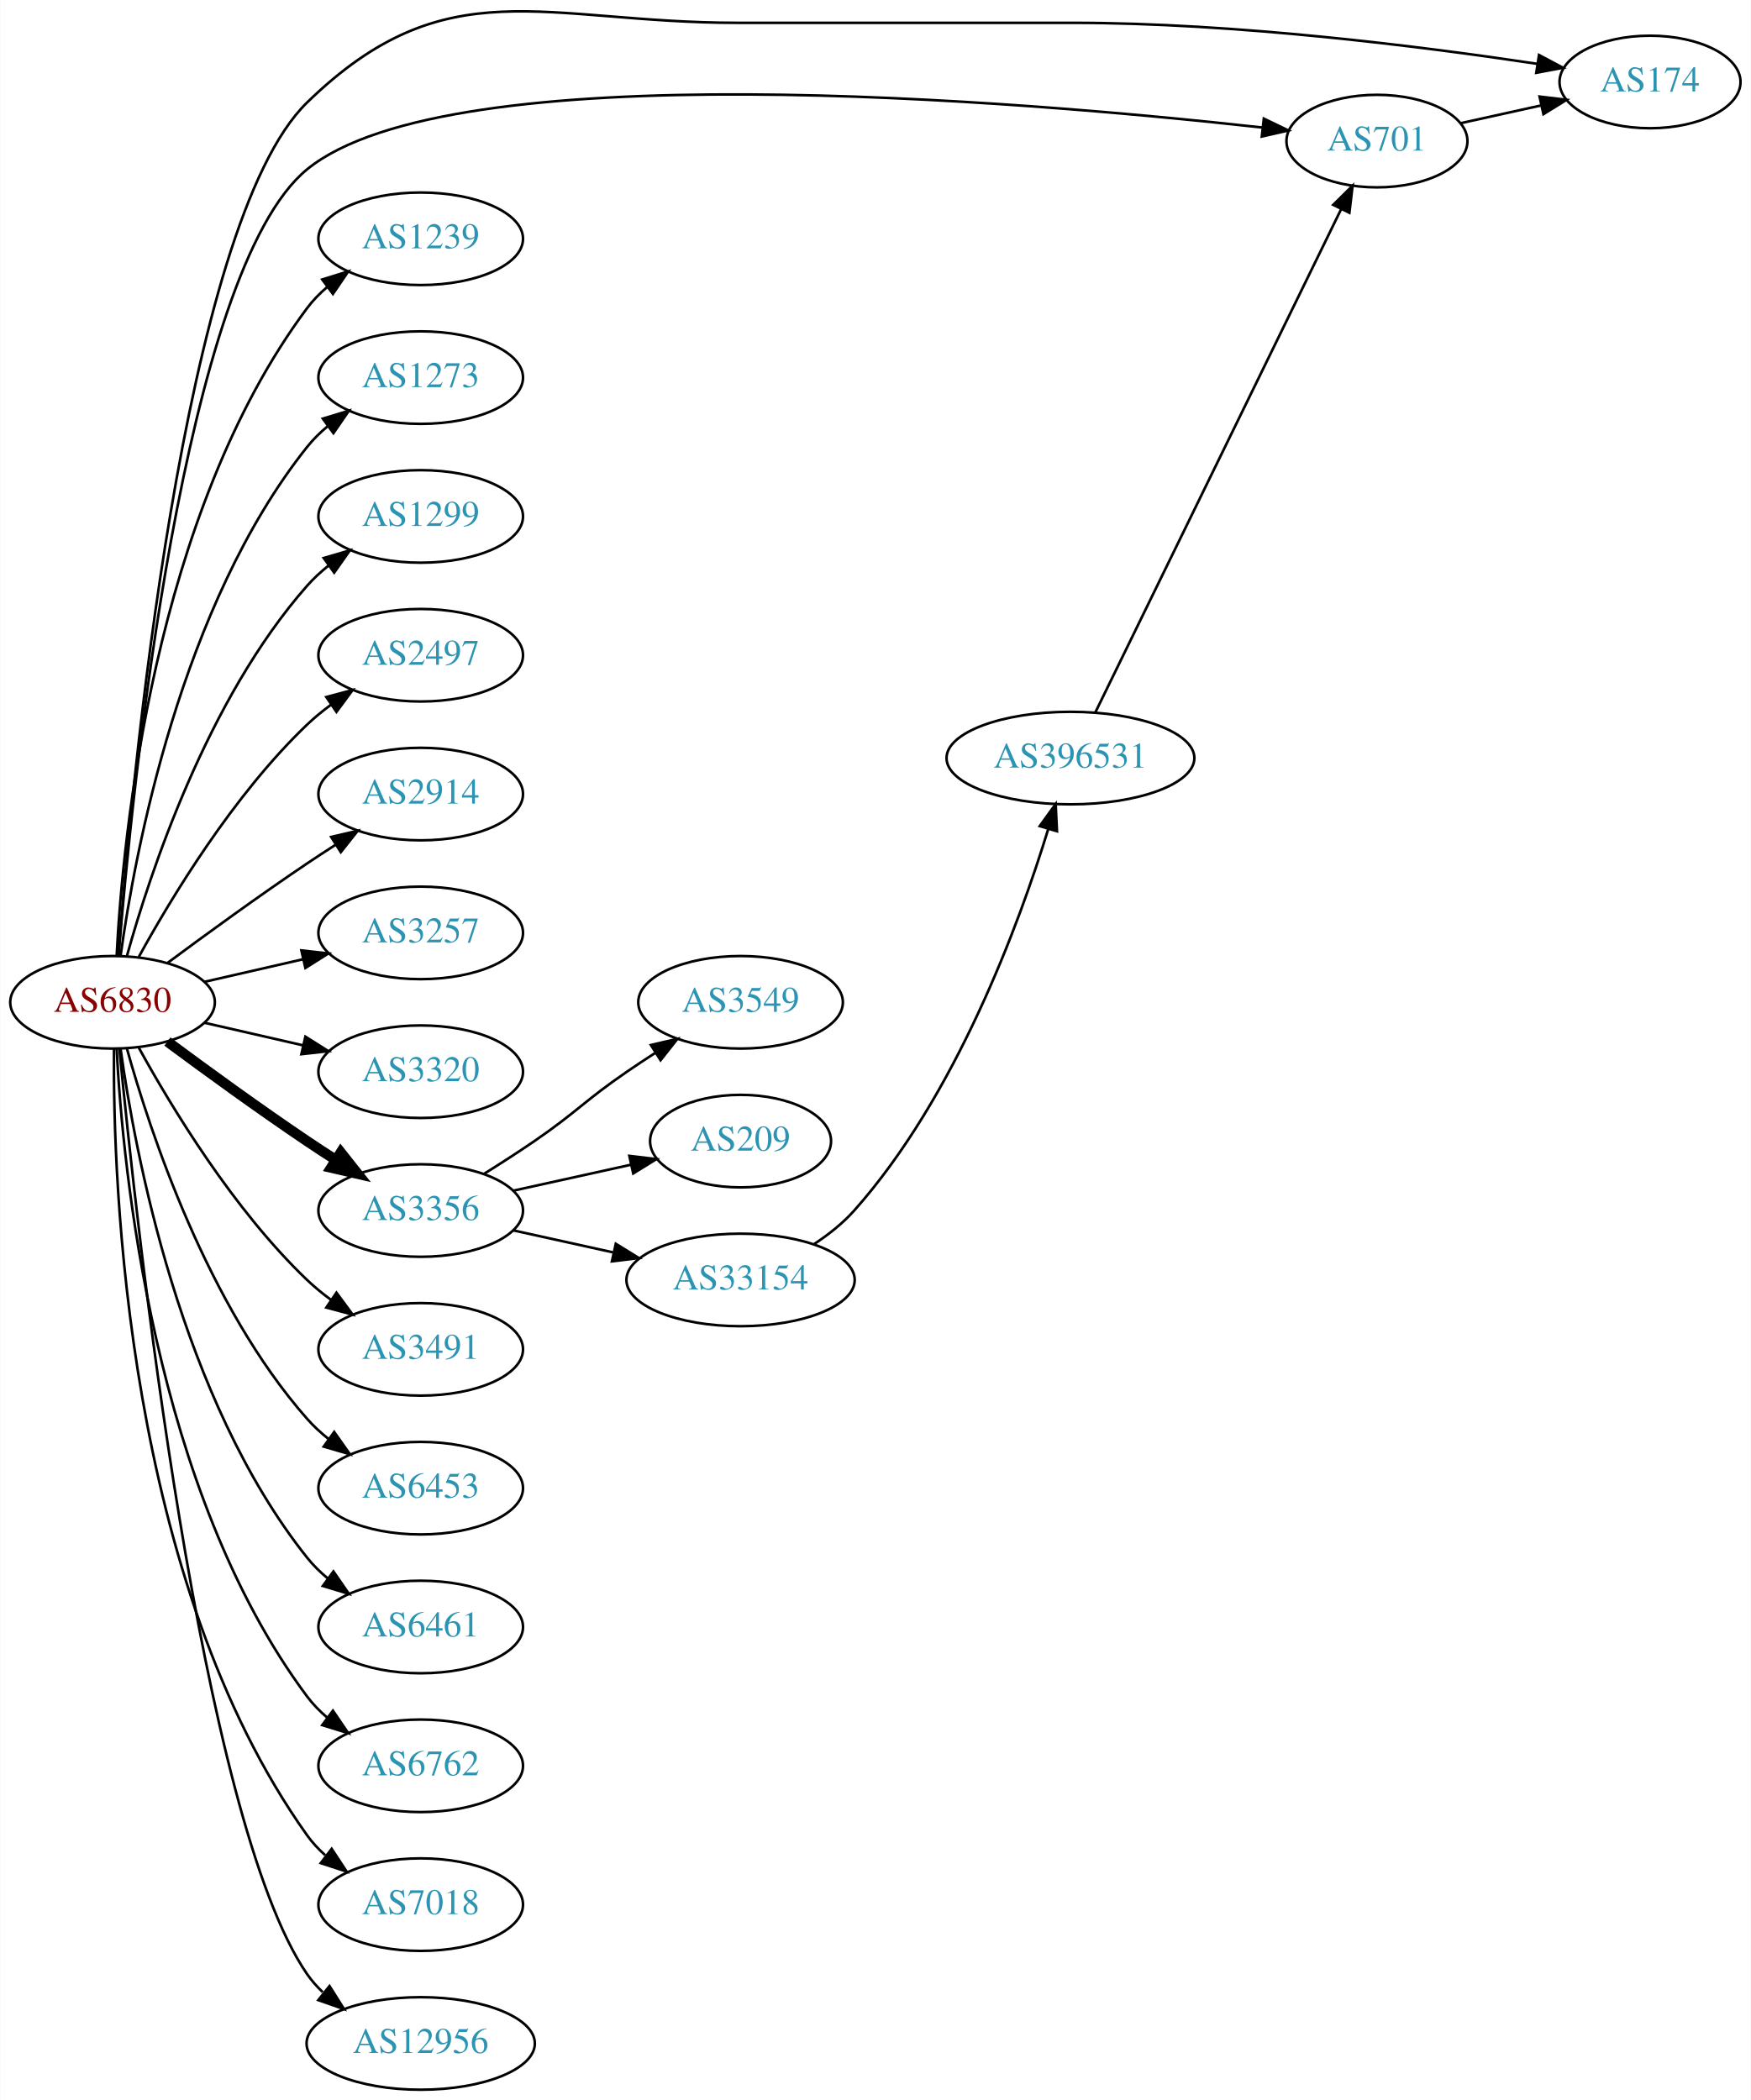
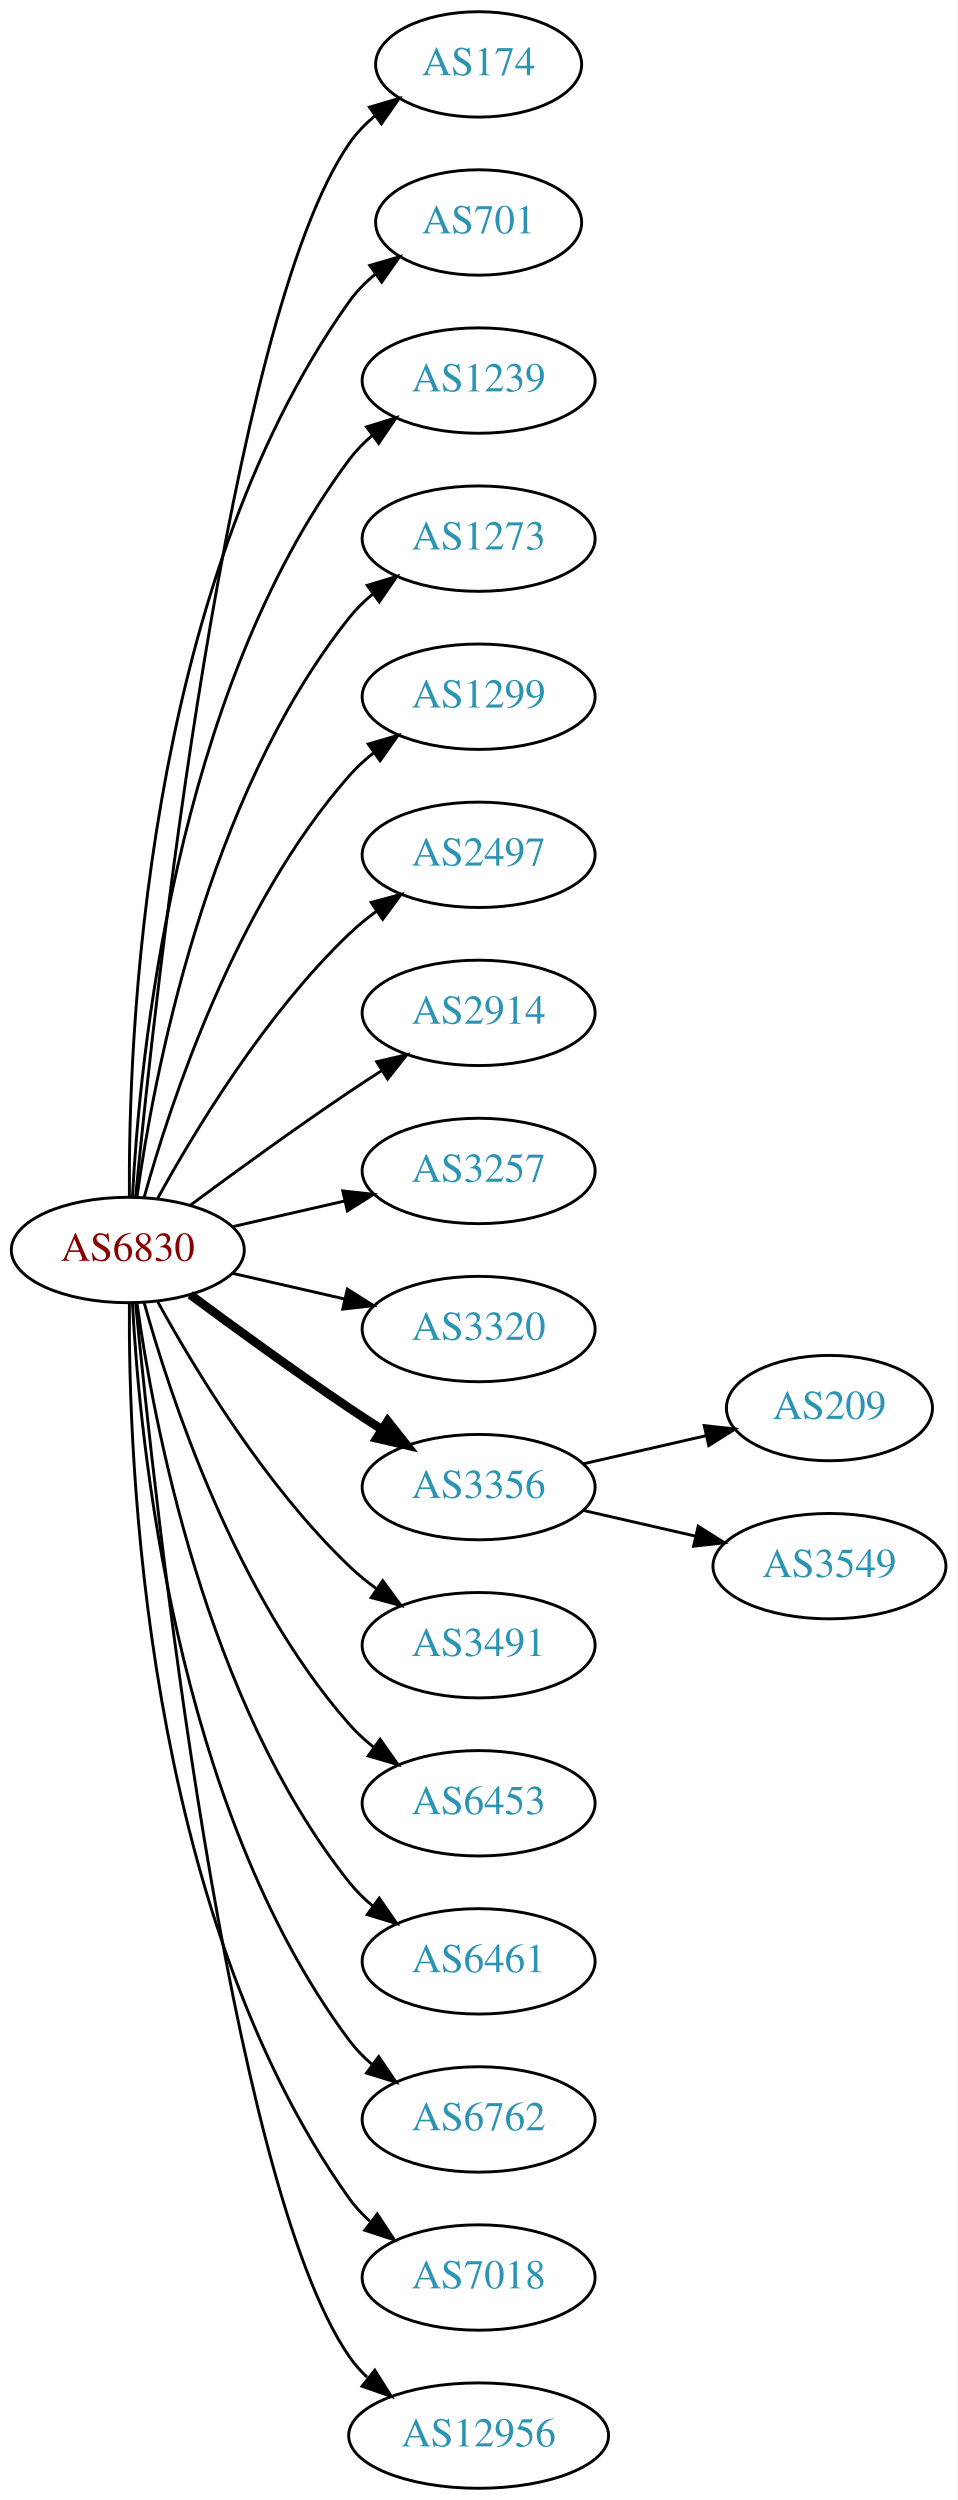
- <svg xmlns="http://www.w3.org/2000/svg" xmlns:xlink="http://www.w3.org/1999/xlink" width="681pt" height="817pt" viewBox="0.00 0.00 680.66 816.88">
-   <g id="graph0" class="graph" transform="scale(1 1) rotate(0) translate(4 812.884)">
-     <polygon fill="white" stroke="none" points="-4,4 -4,-812.884 676.656,-812.884 676.656,4 -4,4" />
+ <svg xmlns="http://www.w3.org/2000/svg" xmlns:xlink="http://www.w3.org/1999/xlink" width="327pt" height="854pt" viewBox="0.00 0.00 326.98 854.00">
+   <g id="graph0" class="graph" transform="scale(1 1) rotate(0) translate(4 850)">
+     <polygon fill="white" stroke="none" points="-4,4 -4,-850 322.978,-850 322.978,4 -4,4" />
    <g id="node1" class="node">
      <g id="a_node1">
        <a xlink:href="/asn/6830" xlink:title="AS6830 ~ LGI-UPC [AT]">
          <ellipse fill="#ffffff" stroke="black" cx="39.647" cy="-423" rx="39.794" ry="18" />
          <text text-anchor="middle" x="39.647" y="-419.3" font-family="Times,serif" font-size="14.00" fill="#880000">AS6830</text>
        </a>
      </g>
    </g>
    <g id="node2" class="node">
      <g id="a_node2">
        <a xlink:href="/asn/174" xlink:title="AS174 ~ Cogent Communications [US]">
-           <ellipse fill="#ffffff" stroke="black" cx="637.559" cy="-781" rx="35.194" ry="18" />
-           <text text-anchor="middle" x="637.559" y="-777.3" font-family="Times,serif" font-size="14.00" fill="#2c94b3">AS174</text>
+           <ellipse fill="#ffffff" stroke="black" cx="159.489" cy="-828" rx="35.194" ry="18" />
+           <text text-anchor="middle" x="159.489" y="-824.3" font-family="Times,serif" font-size="14.00" fill="#2c94b3">AS174</text>
        </a>
      </g>
    </g>
    <g id="edge1" class="edge">
-       <path fill="none" stroke="black" d="M41.918,-441.17C46.846,-506.184 66.87,-725.878 115.293,-773 169.578,-825.828 207.134,-804 282.881,-804 282.881,-804 282.881,-804 413.173,-804 476.29,-804 548.912,-794.802 593.777,-788.04" />
-       <polygon fill="black" stroke="black" points="594.386,-791.487 603.739,-786.509 593.323,-784.568 594.386,-791.487" />
+       <path fill="none" stroke="black" d="M42.312,-441.084C48.762,-508.004 73.814,-740.832 115.293,-801 117.721,-804.522 120.774,-807.678 124.129,-810.479" />
+       <polygon fill="black" stroke="black" points="122.187,-813.393 132.353,-816.378 126.268,-807.705 122.187,-813.393" />
    </g>
    <g id="node3" class="node">
      <g id="a_node3">
        <a xlink:href="/asn/701" xlink:title="AS701 ~ UUNET [US]">
-           <ellipse fill="#ffffff" stroke="black" cx="531.366" cy="-758" rx="35.194" ry="18" />
-           <text text-anchor="middle" x="531.366" y="-754.3" font-family="Times,serif" font-size="14.00" fill="#2c94b3">AS701</text>
+           <ellipse fill="#ffffff" stroke="black" cx="159.489" cy="-774" rx="35.194" ry="18" />
+           <text text-anchor="middle" x="159.489" y="-770.3" font-family="Times,serif" font-size="14.00" fill="#2c94b3">AS701</text>
        </a>
      </g>
    </g>
    <g id="edge2" class="edge">
-       <path fill="none" stroke="black" d="M42.01,-441.368C47.069,-504.008 67.031,-707.538 115.293,-747 170.965,-792.522 391.985,-773.768 486.799,-763.277" />
-       <polygon fill="black" stroke="black" points="487.37,-766.735 496.915,-762.136 486.586,-759.779 487.37,-766.735" />
+       <path fill="none" stroke="black" d="M40.195,-441.063C39.776,-493.503 44.929,-648.293 115.293,-747 117.776,-750.484 120.864,-753.615 124.238,-756.402" />
+       <polygon fill="black" stroke="black" points="122.31,-759.326 132.483,-762.287 126.377,-753.629 122.31,-759.326" />
    </g>
    <g id="node4" class="node">
      <g id="a_node4">
        <a xlink:href="/asn/1239" xlink:title="AS1239 ~ Sprint [US]">
          <ellipse fill="#ffffff" stroke="black" cx="159.489" cy="-720" rx="39.794" ry="18" />
          <text text-anchor="middle" x="159.489" y="-716.3" font-family="Times,serif" font-size="14.00" fill="#2c94b3">AS1239</text>
        </a>
      </g>
    </g>
    <g id="edge3" class="edge">
      <path fill="none" stroke="black" d="M41.238,-441.023C43.615,-487.412 55.533,-612.893 115.293,-693 117.54,-696.013 120.232,-698.769 123.159,-701.272" />
      <polygon fill="black" stroke="black" points="121.19,-704.169 131.31,-707.303 125.354,-698.542 121.19,-704.169" />
    </g>
    <g id="node5" class="node">
      <g id="a_node5">
        <a xlink:href="/asn/1273" xlink:title="AS1273 ~ Vodafone Group PLC [EU]">
          <ellipse fill="#ffffff" stroke="black" cx="159.489" cy="-666" rx="39.794" ry="18" />
          <text text-anchor="middle" x="159.489" y="-662.3" font-family="Times,serif" font-size="14.00" fill="#2c94b3">AS1273</text>
        </a>
      </g>
    </g>
    <g id="edge4" class="edge">
      <path fill="none" stroke="black" d="M42.786,-441.17C48.286,-480.974 66.111,-577.233 115.293,-639 117.634,-641.94 120.389,-644.649 123.354,-647.121" />
      <polygon fill="black" stroke="black" points="121.42,-650.042 131.561,-653.11 125.547,-644.388 121.42,-650.042" />
    </g>
    <g id="node6" class="node">
      <g id="a_node6">
        <a xlink:href="/asn/1299" xlink:title="AS1299 ~ Telia Carrier [EU]">
          <ellipse fill="#ffffff" stroke="black" cx="159.489" cy="-612" rx="39.794" ry="18" />
          <text text-anchor="middle" x="159.489" y="-608.3" font-family="Times,serif" font-size="14.00" fill="#2c94b3">AS1299</text>
        </a>
      </g>
    </g>
    <g id="edge5" class="edge">
      <path fill="none" stroke="black" d="M45.219,-440.946C54.125,-472.995 76.409,-540.842 115.293,-585 117.777,-587.821 120.627,-590.449 123.652,-592.871" />
      <polygon fill="black" stroke="black" points="121.77,-595.828 131.941,-598.791 125.838,-590.131 121.77,-595.828" />
    </g>
    <g id="node7" class="node">
      <g id="a_node7">
        <a xlink:href="/asn/2497" xlink:title="AS2497 ~ Internet Initiative Japan Inc. [JP]">
          <ellipse fill="#ffffff" stroke="black" cx="159.489" cy="-558" rx="39.794" ry="18" />
          <text text-anchor="middle" x="159.489" y="-554.3" font-family="Times,serif" font-size="14.00" fill="#2c94b3">AS2497</text>
        </a>
      </g>
    </g>
    <g id="edge6" class="edge">
      <path fill="none" stroke="black" d="M49.888,-440.713C62.433,-463.561 86.61,-503.611 115.293,-531 118.161,-533.739 121.35,-536.347 124.659,-538.785" />
      <polygon fill="black" stroke="black" points="122.783,-541.742 133.018,-544.477 126.722,-535.956 122.783,-541.742" />
    </g>
    <g id="node8" class="node">
      <g id="a_node8">
        <a xlink:href="/asn/2914" xlink:title="AS2914 ~ NTT America, Inc. [US]">
          <ellipse fill="#ffffff" stroke="black" cx="159.489" cy="-504" rx="39.794" ry="18" />
          <text text-anchor="middle" x="159.489" y="-500.3" font-family="Times,serif" font-size="14.00" fill="#2c94b3">AS2914</text>
        </a>
      </g>
    </g>
    <g id="edge7" class="edge">
      <path fill="none" stroke="black" d="M60.977,-438.277C75.839,-449.304 96.584,-464.407 115.293,-477 118.842,-479.389 122.592,-481.839 126.341,-484.242" />
      <polygon fill="black" stroke="black" points="124.667,-487.325 134.989,-489.712 128.409,-481.409 124.667,-487.325" />
    </g>
    <g id="node9" class="node">
      <g id="a_node9">
        <a xlink:href="/asn/3257" xlink:title="AS3257 ~ GTT [DE]">
          <ellipse fill="#ffffff" stroke="black" cx="159.489" cy="-450" rx="39.794" ry="18" />
          <text text-anchor="middle" x="159.489" y="-446.3" font-family="Times,serif" font-size="14.00" fill="#2c94b3">AS3257</text>
        </a>
      </g>
    </g>
    <g id="edge8" class="edge">
      <path fill="none" stroke="black" d="M75.366,-430.955C87.366,-433.704 100.987,-436.825 113.679,-439.733" />
      <polygon fill="black" stroke="black" points="113.082,-443.187 123.611,-442.009 114.645,-436.364 113.082,-443.187" />
    </g>
    <g id="node10" class="node">
      <g id="a_node10">
        <a xlink:href="/asn/3320" xlink:title="AS3320 ~ DTAG [DE]">
          <ellipse fill="#ffffff" stroke="black" cx="159.489" cy="-396" rx="39.794" ry="18" />
          <text text-anchor="middle" x="159.489" y="-392.3" font-family="Times,serif" font-size="14.00" fill="#2c94b3">AS3320</text>
        </a>
      </g>
    </g>
    <g id="edge9" class="edge">
      <path fill="none" stroke="black" d="M75.366,-415.045C87.366,-412.296 100.987,-409.175 113.679,-406.267" />
      <polygon fill="black" stroke="black" points="114.645,-409.636 123.611,-403.991 113.082,-402.813 114.645,-409.636" />
    </g>
    <g id="node11" class="node">
      <g id="a_node11">
        <a xlink:href="/asn/3356" xlink:title="AS3356 ~ Level 3 Parent, LLC [US]">
          <ellipse fill="#ffffff" stroke="black" cx="159.489" cy="-342" rx="39.794" ry="18" />
          <text text-anchor="middle" x="159.489" y="-338.3" font-family="Times,serif" font-size="14.00" fill="#2c94b3">AS3356</text>
        </a>
      </g>
    </g>
    <g id="edge10" class="edge">
-       <path fill="none" stroke="black" stroke-width="4" d="M60.977,-407.723C75.839,-396.696 96.584,-381.593 115.293,-369 118.842,-366.611 122.592,-364.161 126.341,-361.758" />
-       <polygon fill="black" stroke="black" stroke-width="4" points="128.409,-364.591 134.989,-356.288 124.667,-358.675 128.409,-364.591" />
+       <path fill="none" stroke="black" stroke-width="3" d="M60.977,-407.723C75.839,-396.696 96.584,-381.593 115.293,-369 118.842,-366.611 122.592,-364.161 126.341,-361.758" />
+       <polygon fill="black" stroke="black" stroke-width="3" points="128.409,-364.591 134.989,-356.288 124.667,-358.675 128.409,-364.591" />
    </g>
    <g id="node12" class="node">
      <g id="a_node12">
        <a xlink:href="/asn/3491" xlink:title="AS3491 ~ PCCW Global, Inc. [US]">
          <ellipse fill="#ffffff" stroke="black" cx="159.489" cy="-288" rx="39.794" ry="18" />
          <text text-anchor="middle" x="159.489" y="-284.3" font-family="Times,serif" font-size="14.00" fill="#2c94b3">AS3491</text>
        </a>
      </g>
    </g>
    <g id="edge11" class="edge">
      <path fill="none" stroke="black" d="M49.888,-405.287C62.433,-382.439 86.61,-342.389 115.293,-315 118.161,-312.261 121.35,-309.653 124.659,-307.215" />
      <polygon fill="black" stroke="black" points="126.722,-310.044 133.018,-301.523 122.783,-304.258 126.722,-310.044" />
    </g>
    <g id="node13" class="node">
      <g id="a_node13">
        <a xlink:href="/asn/6453" xlink:title="AS6453 ~ TATA COMMUNICATIONS (AMERICA) INC [US]">
          <ellipse fill="#ffffff" stroke="black" cx="159.489" cy="-234" rx="39.794" ry="18" />
          <text text-anchor="middle" x="159.489" y="-230.3" font-family="Times,serif" font-size="14.00" fill="#2c94b3">AS6453</text>
        </a>
      </g>
    </g>
    <g id="edge12" class="edge">
      <path fill="none" stroke="black" d="M45.219,-405.054C54.125,-373.005 76.409,-305.158 115.293,-261 117.777,-258.179 120.627,-255.551 123.652,-253.129" />
      <polygon fill="black" stroke="black" points="125.838,-255.869 131.941,-247.209 121.77,-250.172 125.838,-255.869" />
    </g>
    <g id="node14" class="node">
      <g id="a_node14">
        <a xlink:href="/asn/6461" xlink:title="AS6461 ~ Zayo Bandwidth [US]">
          <ellipse fill="#ffffff" stroke="black" cx="159.489" cy="-180" rx="39.794" ry="18" />
          <text text-anchor="middle" x="159.489" y="-176.3" font-family="Times,serif" font-size="14.00" fill="#2c94b3">AS6461</text>
        </a>
      </g>
    </g>
    <g id="edge13" class="edge">
      <path fill="none" stroke="black" d="M42.786,-404.83C48.286,-365.026 66.111,-268.767 115.293,-207 117.634,-204.06 120.389,-201.351 123.354,-198.879" />
      <polygon fill="black" stroke="black" points="125.547,-201.612 131.561,-192.89 121.42,-195.958 125.547,-201.612" />
    </g>
    <g id="node15" class="node">
      <g id="a_node15">
        <a xlink:href="/asn/6762" xlink:title="AS6762 ~ TELECOM ITALIA SPARKLE S.p.A. [IT]">
          <ellipse fill="#ffffff" stroke="black" cx="159.489" cy="-126" rx="39.794" ry="18" />
          <text text-anchor="middle" x="159.489" y="-122.3" font-family="Times,serif" font-size="14.00" fill="#2c94b3">AS6762</text>
        </a>
      </g>
    </g>
    <g id="edge14" class="edge">
      <path fill="none" stroke="black" d="M41.238,-404.977C43.615,-358.588 55.533,-233.107 115.293,-153 117.54,-149.987 120.232,-147.231 123.159,-144.728" />
      <polygon fill="black" stroke="black" points="125.354,-147.458 131.31,-138.697 121.19,-141.831 125.354,-147.458" />
    </g>
    <g id="node16" class="node">
      <g id="a_node16">
        <a xlink:href="/asn/7018" xlink:title="AS7018 ~ AT&amp;T Services, Inc. [US]">
          <ellipse fill="#ffffff" stroke="black" cx="159.489" cy="-72" rx="39.794" ry="18" />
          <text text-anchor="middle" x="159.489" y="-68.3" font-family="Times,serif" font-size="14.00" fill="#2c94b3">AS7018</text>
        </a>
      </g>
    </g>
    <g id="edge15" class="edge">
      <path fill="none" stroke="black" d="M40.195,-404.937C39.776,-352.497 44.929,-197.707 115.293,-99 117.295,-96.192 119.69,-93.612 122.311,-91.257" />
      <polygon fill="black" stroke="black" points="124.863,-93.712 130.687,-84.861 120.615,-88.148 124.863,-93.712" />
    </g>
    <g id="node17" class="node">
      <g id="a_node17">
        <a xlink:href="/asn/12956" xlink:title="AS12956 ~ TELXIUS [ES]">
          <ellipse fill="#ffffff" stroke="black" cx="159.489" cy="-18" rx="44.393" ry="18" />
          <text text-anchor="middle" x="159.489" y="-14.3" font-family="Times,serif" font-size="14.00" fill="#2c94b3">AS12956</text>
        </a>
      </g>
    </g>
    <g id="edge16" class="edge">
      <path fill="none" stroke="black" d="M42.312,-404.916C48.762,-337.996 73.814,-105.168 115.293,-45 117.034,-42.474 119.096,-40.137 121.361,-37.984" />
      <polygon fill="black" stroke="black" points="124.027,-40.335 129.667,-31.366 119.665,-34.861 124.027,-40.335" />
    </g>
-     <g id="edge22" class="edge">
-       <path fill="none" stroke="black" d="M563.91,-764.963C573.805,-767.147 584.878,-769.592 595.339,-771.901" />
-       <polygon fill="black" stroke="black" points="594.603,-775.323 605.122,-774.06 596.112,-768.487 594.603,-775.323" />
-     </g>
    <g id="node18" class="node">
      <g id="a_node18">
-         <a xlink:href="/asn/3549" xlink:title="AS3549 ~ Level 3 Parent, LLC [US]">
-           <ellipse fill="#ffffff" stroke="black" cx="283.881" cy="-423" rx="39.794" ry="18" />
-           <text text-anchor="middle" x="283.881" y="-419.3" font-family="Times,serif" font-size="14.00" fill="#2c94b3">AS3549</text>
+         <a xlink:href="/asn/209" xlink:title="AS209 ~ CenturyLink Communications, LLC [US]">
+           <ellipse fill="#ffffff" stroke="black" cx="279.332" cy="-369" rx="35.194" ry="18" />
+           <text text-anchor="middle" x="279.332" y="-365.3" font-family="Times,serif" font-size="14.00" fill="#2c94b3">AS209</text>
        </a>
      </g>
    </g>
    <g id="edge17" class="edge">
-       <path fill="none" stroke="black" d="M184.038,-356.216C190.479,-360.24 197.413,-364.699 203.685,-369 220.18,-380.311 223.191,-384.689 239.685,-396 243.213,-398.419 246.951,-400.889 250.692,-403.302" />
-       <polygon fill="black" stroke="black" points="249.014,-406.382 259.333,-408.784 252.764,-400.472 249.014,-406.382" />
+       <path fill="none" stroke="black" d="M195.208,-349.955C208.301,-352.955 223.323,-356.396 236.964,-359.522" />
+       <polygon fill="black" stroke="black" points="236.542,-363.016 247.071,-361.838 238.105,-356.193 236.542,-363.016" />
    </g>
    <g id="node19" class="node">
      <g id="a_node19">
-         <a xlink:href="/asn/209" xlink:title="AS209 ~ CenturyLink Communications, LLC [US]">
-           <ellipse fill="#ffffff" stroke="black" cx="283.881" cy="-369" rx="35.194" ry="18" />
-           <text text-anchor="middle" x="283.881" y="-365.3" font-family="Times,serif" font-size="14.00" fill="#2c94b3">AS209</text>
+         <a xlink:href="/asn/3549" xlink:title="AS3549 ~ Level 3 Parent, LLC [US]">
+           <ellipse fill="#ffffff" stroke="black" cx="279.332" cy="-315" rx="39.794" ry="18" />
+           <text text-anchor="middle" x="279.332" y="-311.3" font-family="Times,serif" font-size="14.00" fill="#2c94b3">AS3549</text>
        </a>
      </g>
    </g>
    <g id="edge18" class="edge">
-       <path fill="none" stroke="black" d="M195.562,-349.737C209.795,-352.877 226.35,-356.529 241.194,-359.804" />
-       <polygon fill="black" stroke="black" points="240.629,-363.263 251.148,-362 242.137,-356.428 240.629,-363.263" />
-     </g>
-     <g id="node20" class="node">
-       <g id="a_node20">
-         <a xlink:href="/asn/33154" xlink:title="AS33154 ~ DQE Communications LLC [US]">
-           <ellipse fill="#ffffff" stroke="black" cx="283.881" cy="-315" rx="44.393" ry="18" />
-           <text text-anchor="middle" x="283.881" y="-311.3" font-family="Times,serif" font-size="14.00" fill="#2c94b3">AS33154</text>
-         </a>
-       </g>
-     </g>
-     <g id="edge19" class="edge">
-       <path fill="none" stroke="black" d="M195.562,-334.263C207.601,-331.607 221.301,-328.585 234.222,-325.734" />
-       <polygon fill="black" stroke="black" points="235.36,-329.068 244.371,-323.495 233.852,-322.232 235.36,-329.068" />
-     </g>
-     <g id="node21" class="node">
-       <g id="a_node21">
-         <a xlink:href="/asn/396531" xlink:title="AS396531 ~ Allegheny Technologies Incorporated [US]">
-           <ellipse fill="#ffffff" stroke="black" cx="412.173" cy="-518" rx="48.192" ry="18" />
-           <text text-anchor="middle" x="412.173" y="-514.3" font-family="Times,serif" font-size="14.00" fill="#2c94b3">AS396531</text>
-         </a>
-       </g>
-     </g>
-     <g id="edge20" class="edge">
-       <path fill="none" stroke="black" d="M312.294,-328.823C317.991,-332.556 323.612,-336.976 328.077,-342 367.68,-386.554 392.161,-453.281 403.556,-490.464" />
-       <polygon fill="black" stroke="black" points="400.223,-491.535 406.424,-500.125 406.933,-489.543 400.223,-491.535" />
-     </g>
-     <g id="edge21" class="edge">
-       <path fill="none" stroke="black" d="M421.79,-535.648C442.158,-577.359 493.362,-682.219 517.454,-731.558" />
-       <polygon fill="black" stroke="black" points="514.361,-733.2 521.894,-740.65 520.651,-730.128 514.361,-733.2" />
+       <path fill="none" stroke="black" d="M195.208,-334.045C207.208,-331.296 220.829,-328.175 233.522,-325.267" />
+       <polygon fill="black" stroke="black" points="234.488,-328.636 243.453,-322.991 232.924,-321.813 234.488,-328.636" />
    </g>
  </g>
</svg>
